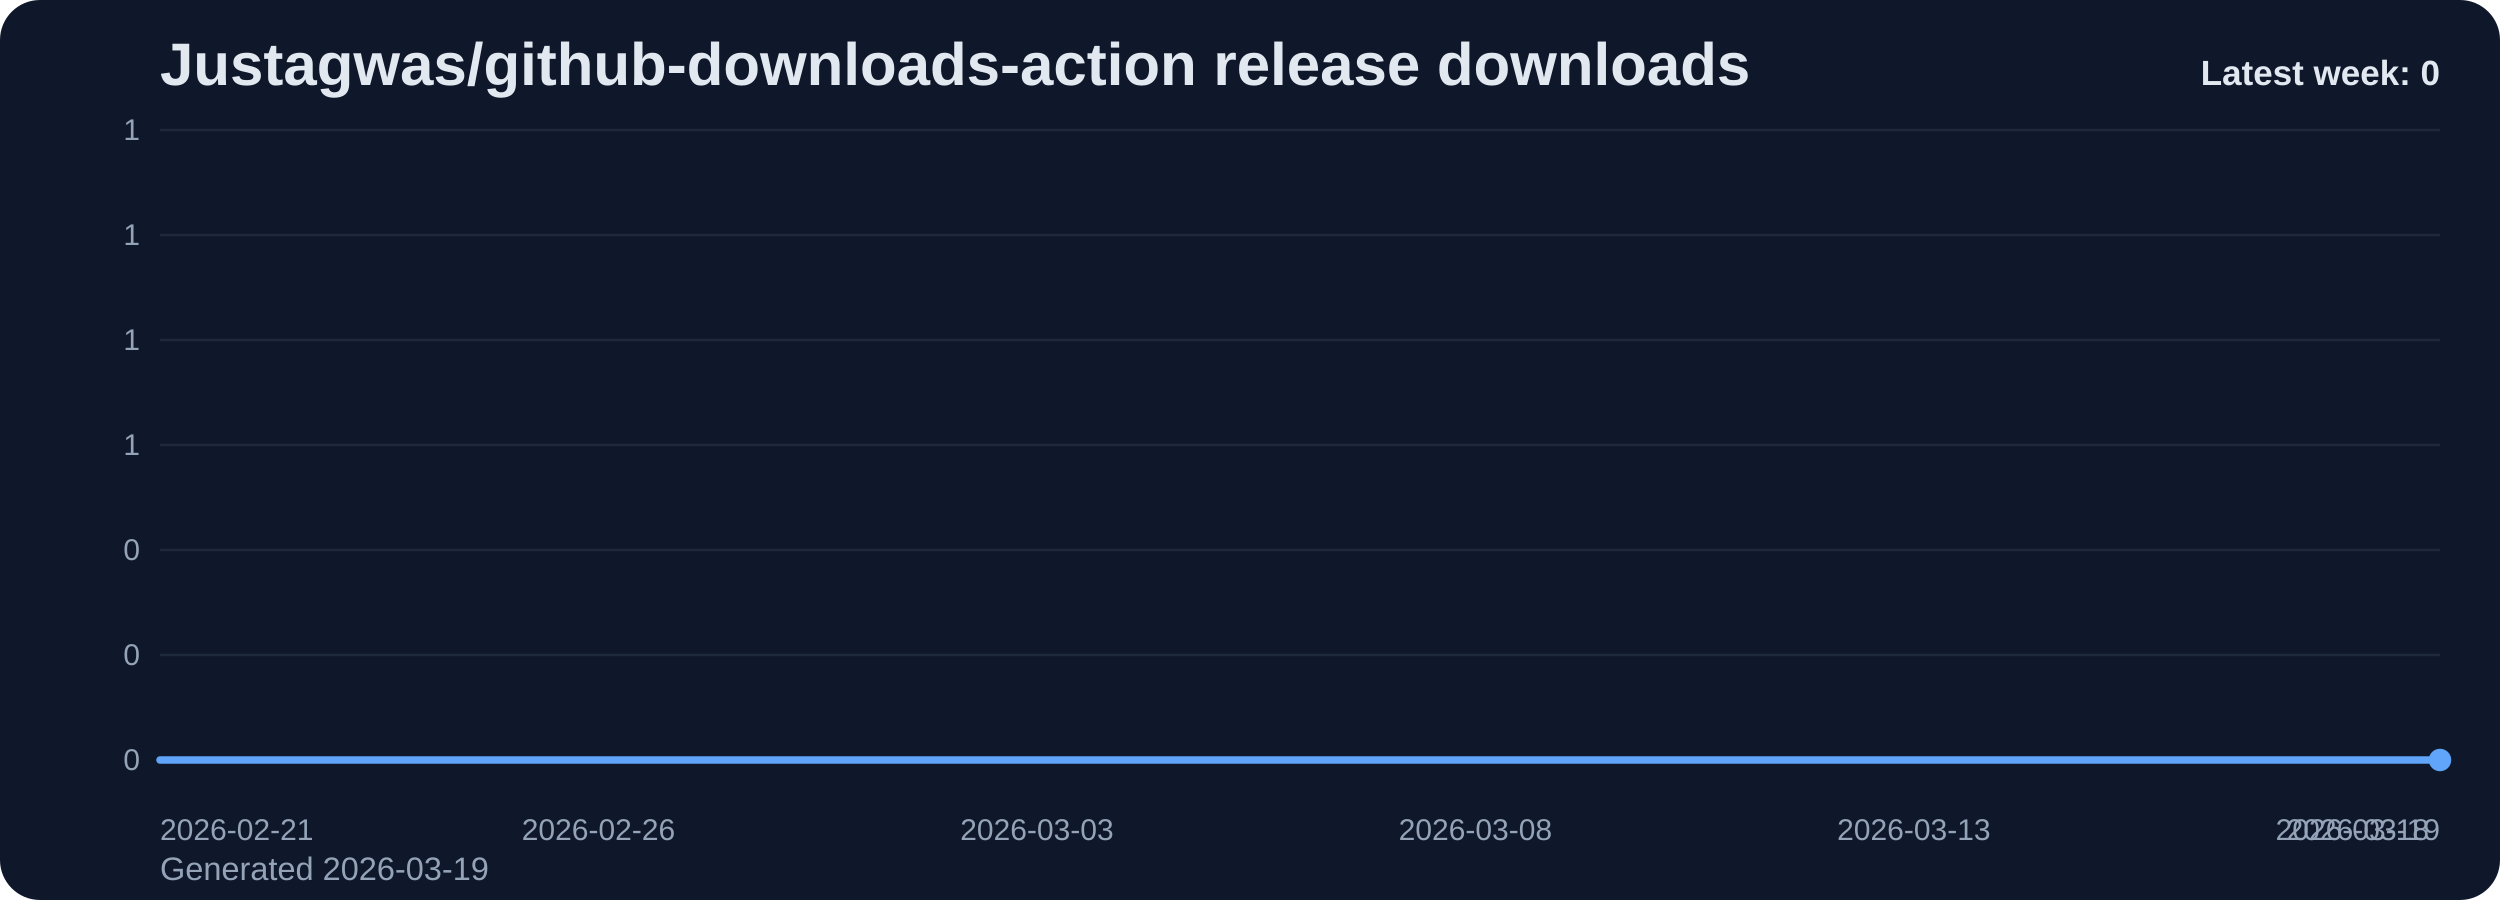
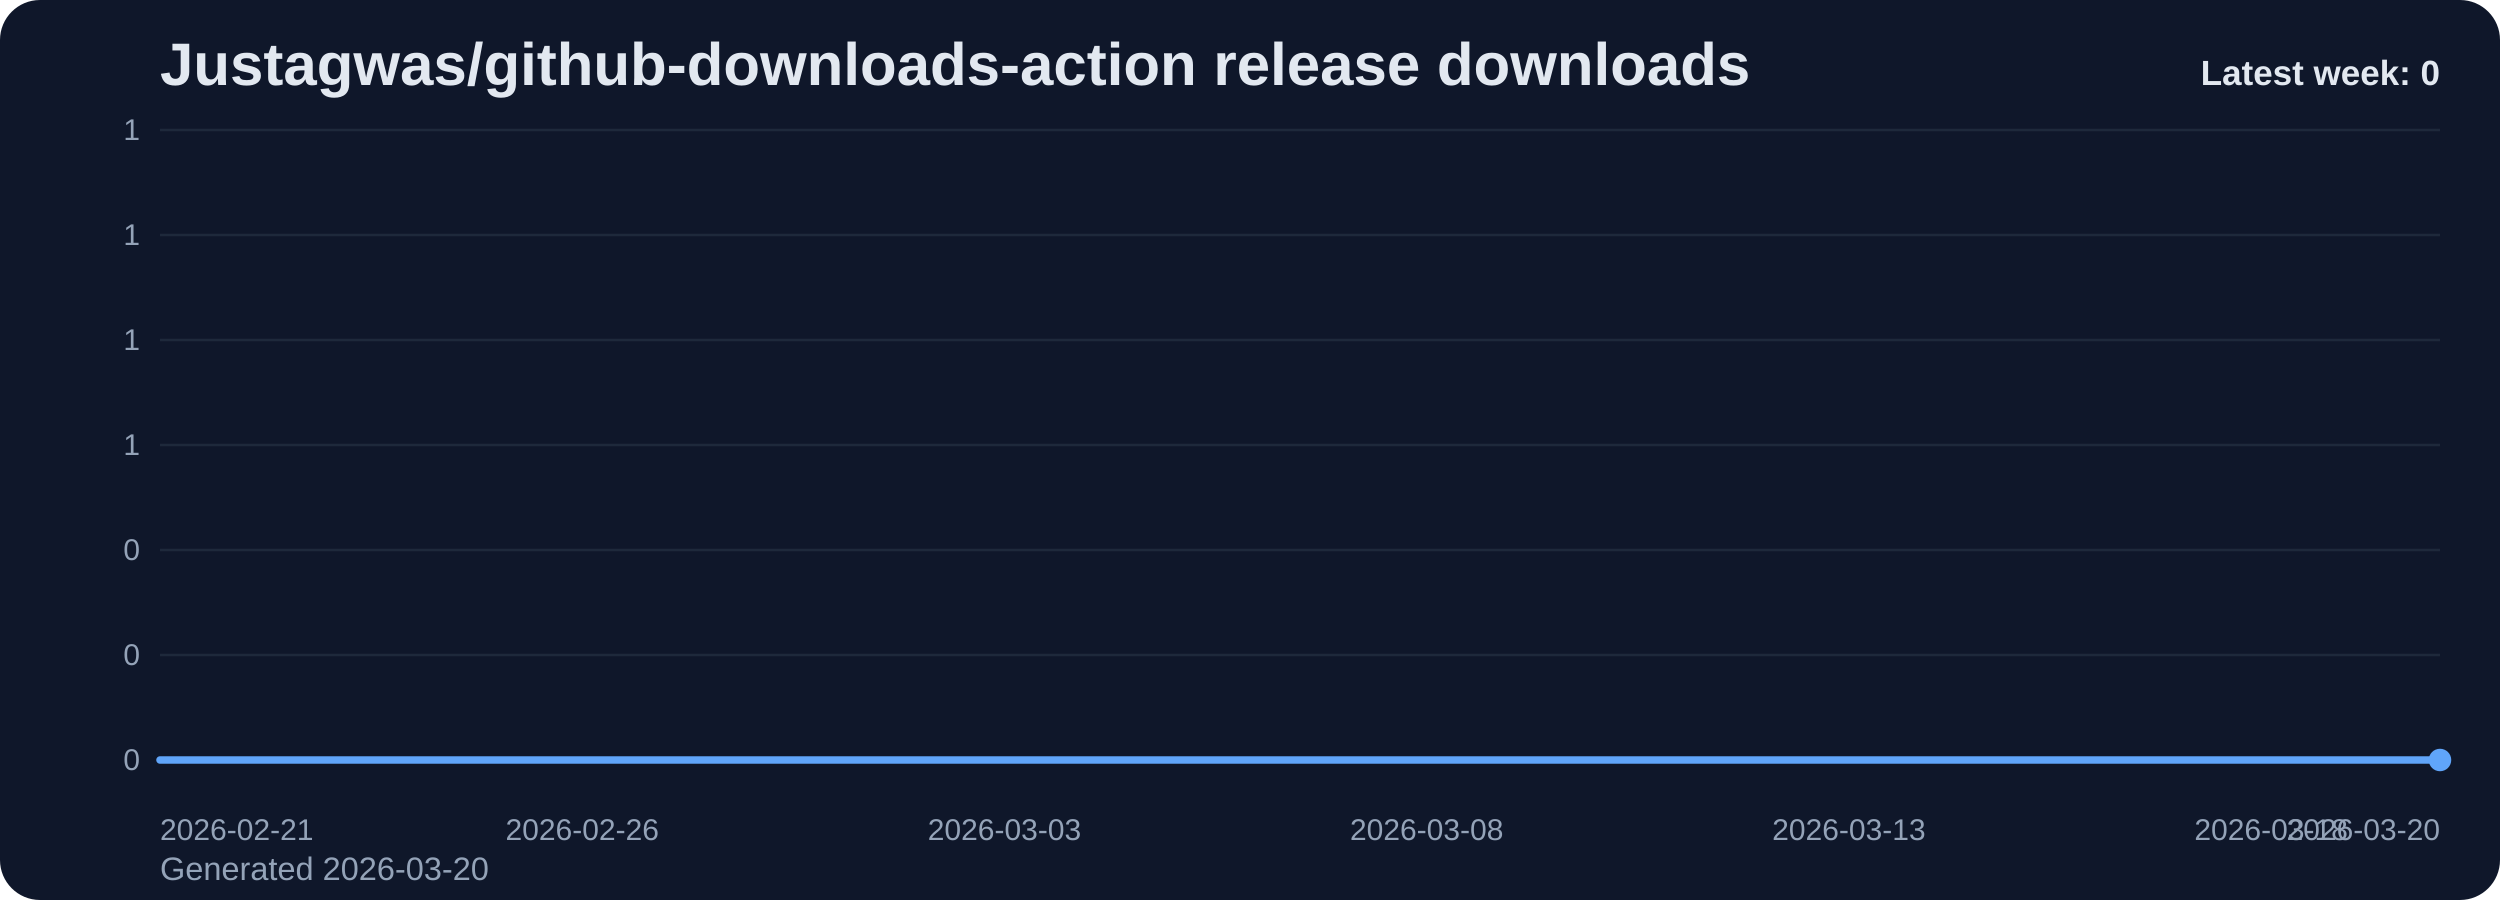
<svg xmlns="http://www.w3.org/2000/svg" viewBox="0 0 1000 360" role="img" aria-label="Justagwas/github-downloads-action release downloads chart">
  <defs>
    <linearGradient id="fill-weekly-slate" x1="0" y1="0" x2="0" y2="1">
      <stop offset="0%" stop-color="#60a5fa" stop-opacity="0.32" />
      <stop offset="100%" stop-color="#60a5fa" stop-opacity="0.05" />
    </linearGradient>
    <style>
      .bg { fill: #0f172a; }
      .title { font: 700 24px Arial, sans-serif; fill: #e2e8f0; }
      .sub { font: 400 13px Arial, sans-serif; fill: #94a3b8; }
      .grid { stroke: #1e293b; stroke-width: 1; }
      .axis { font: 400 12px Arial, sans-serif; fill: #94a3b8; }
      .line { fill: none; stroke: #60a5fa; stroke-width: 3; stroke-linecap: round; stroke-linejoin: round; }
      .dot { fill: #60a5fa; }
      .value { font: 600 11px Arial, sans-serif; fill: #cbd5e1; }
      .latest { font: 700 14px Arial, sans-serif; fill: #e2e8f0; }
    </style>
  </defs>
  <rect class="bg" x="0" y="0" width="1000" height="360" rx="16" />
  <text class="title" x="64" y="34">Justagwas/github-downloads-action release downloads</text>
-   <text class="sub" x="64" y="352">Generated 2026-03-19</text>
+   <text class="sub" x="64" y="352">Generated 2026-03-20</text>
  <line x1="64" y1="52.00" x2="976" y2="52.00" class="grid" />
  <text x="56" y="56.00" text-anchor="end" class="axis">1</text>
  <line x1="64" y1="94.00" x2="976" y2="94.00" class="grid" />
  <text x="56" y="98.00" text-anchor="end" class="axis">1</text>
  <line x1="64" y1="136.00" x2="976" y2="136.00" class="grid" />
  <text x="56" y="140.00" text-anchor="end" class="axis">1</text>
  <line x1="64" y1="178.00" x2="976" y2="178.00" class="grid" />
  <text x="56" y="182.00" text-anchor="end" class="axis">1</text>
  <line x1="64" y1="220.00" x2="976" y2="220.00" class="grid" />
  <text x="56" y="224.00" text-anchor="end" class="axis">0</text>
  <line x1="64" y1="262.00" x2="976" y2="262.00" class="grid" />
  <text x="56" y="266.00" text-anchor="end" class="axis">0</text>
  <line x1="64" y1="304.00" x2="976" y2="304.00" class="grid" />
  <text x="56" y="308.00" text-anchor="end" class="axis">0</text>
-   <path d="M 64.00 304 L 64.00 304.00 L 99.08 304.00 L 134.15 304.00 L 169.23 304.00 L 204.31 304.00 L 239.38 304.00 L 274.46 304.00 L 309.54 304.00 L 344.62 304.00 L 379.69 304.00 L 414.77 304.00 L 449.85 304.00 L 484.92 304.00 L 520.00 304.00 L 555.08 304.00 L 590.15 304.00 L 625.23 304.00 L 660.31 304.00 L 695.38 304.00 L 730.46 304.00 L 765.54 304.00 L 800.62 304.00 L 835.69 304.00 L 870.77 304.00 L 905.85 304.00 L 940.92 304.00 L 976.00 304.00 L 976.00 304 Z" fill="url(#fill-weekly-slate)" />
-   <polyline class="line" points="64.00,304.00 99.08,304.00 134.15,304.00 169.23,304.00 204.31,304.00 239.38,304.00 274.46,304.00 309.54,304.00 344.62,304.00 379.69,304.00 414.77,304.00 449.85,304.00 484.92,304.00 520.00,304.00 555.08,304.00 590.15,304.00 625.23,304.00 660.31,304.00 695.38,304.00 730.46,304.00 765.54,304.00 800.62,304.00 835.69,304.00 870.77,304.00 905.85,304.00 940.92,304.00 976.00,304.00" />
+   <path d="M 64.00 304 L 64.00 304.00 L 97.78 304.00 L 131.56 304.00 L 165.33 304.00 L 199.11 304.00 L 232.89 304.00 L 266.67 304.00 L 300.44 304.00 L 334.22 304.00 L 368.00 304.00 L 401.78 304.00 L 435.56 304.00 L 469.33 304.00 L 503.11 304.00 L 536.89 304.00 L 570.67 304.00 L 604.44 304.00 L 638.22 304.00 L 672.00 304.00 L 705.78 304.00 L 739.56 304.00 L 773.33 304.00 L 807.11 304.00 L 840.89 304.00 L 874.67 304.00 L 908.44 304.00 L 942.22 304.00 L 976.00 304.00 L 976.00 304 Z" fill="url(#fill-weekly-slate)" />
+   <polyline class="line" points="64.00,304.00 97.78,304.00 131.56,304.00 165.33,304.00 199.11,304.00 232.89,304.00 266.67,304.00 300.44,304.00 334.22,304.00 368.00,304.00 401.78,304.00 435.56,304.00 469.33,304.00 503.11,304.00 536.89,304.00 570.67,304.00 604.44,304.00 638.22,304.00 672.00,304.00 705.78,304.00 739.56,304.00 773.33,304.00 807.11,304.00 840.89,304.00 874.67,304.00 908.44,304.00 942.22,304.00 976.00,304.00" />
  <circle class="dot" cx="976.00" cy="304.00" r="4.5" />
  <text class="axis" x="64.00" y="336" text-anchor="start">2026-02-21</text>
-   <text class="axis" x="239.38" y="336" text-anchor="middle">2026-02-26</text>
-   <text class="axis" x="414.77" y="336" text-anchor="middle">2026-03-03</text>
-   <text class="axis" x="590.15" y="336" text-anchor="middle">2026-03-08</text>
-   <text class="axis" x="765.54" y="336" text-anchor="middle">2026-03-13</text>
-   <text class="axis" x="940.92" y="336" text-anchor="middle">2026-03-18</text>
-   <text class="axis" x="976.00" y="336" text-anchor="end">2026-03-19</text>
+   <text class="axis" x="232.89" y="336" text-anchor="middle">2026-02-26</text>
+   <text class="axis" x="401.78" y="336" text-anchor="middle">2026-03-03</text>
+   <text class="axis" x="570.67" y="336" text-anchor="middle">2026-03-08</text>
+   <text class="axis" x="739.56" y="336" text-anchor="middle">2026-03-13</text>
+   <text class="axis" x="908.44" y="336" text-anchor="middle">2026-03-18</text>
+   <text class="axis" x="976.00" y="336" text-anchor="end">2026-03-20</text>
  <text class="latest" x="976" y="34" text-anchor="end">Latest week: 0</text>
</svg>
